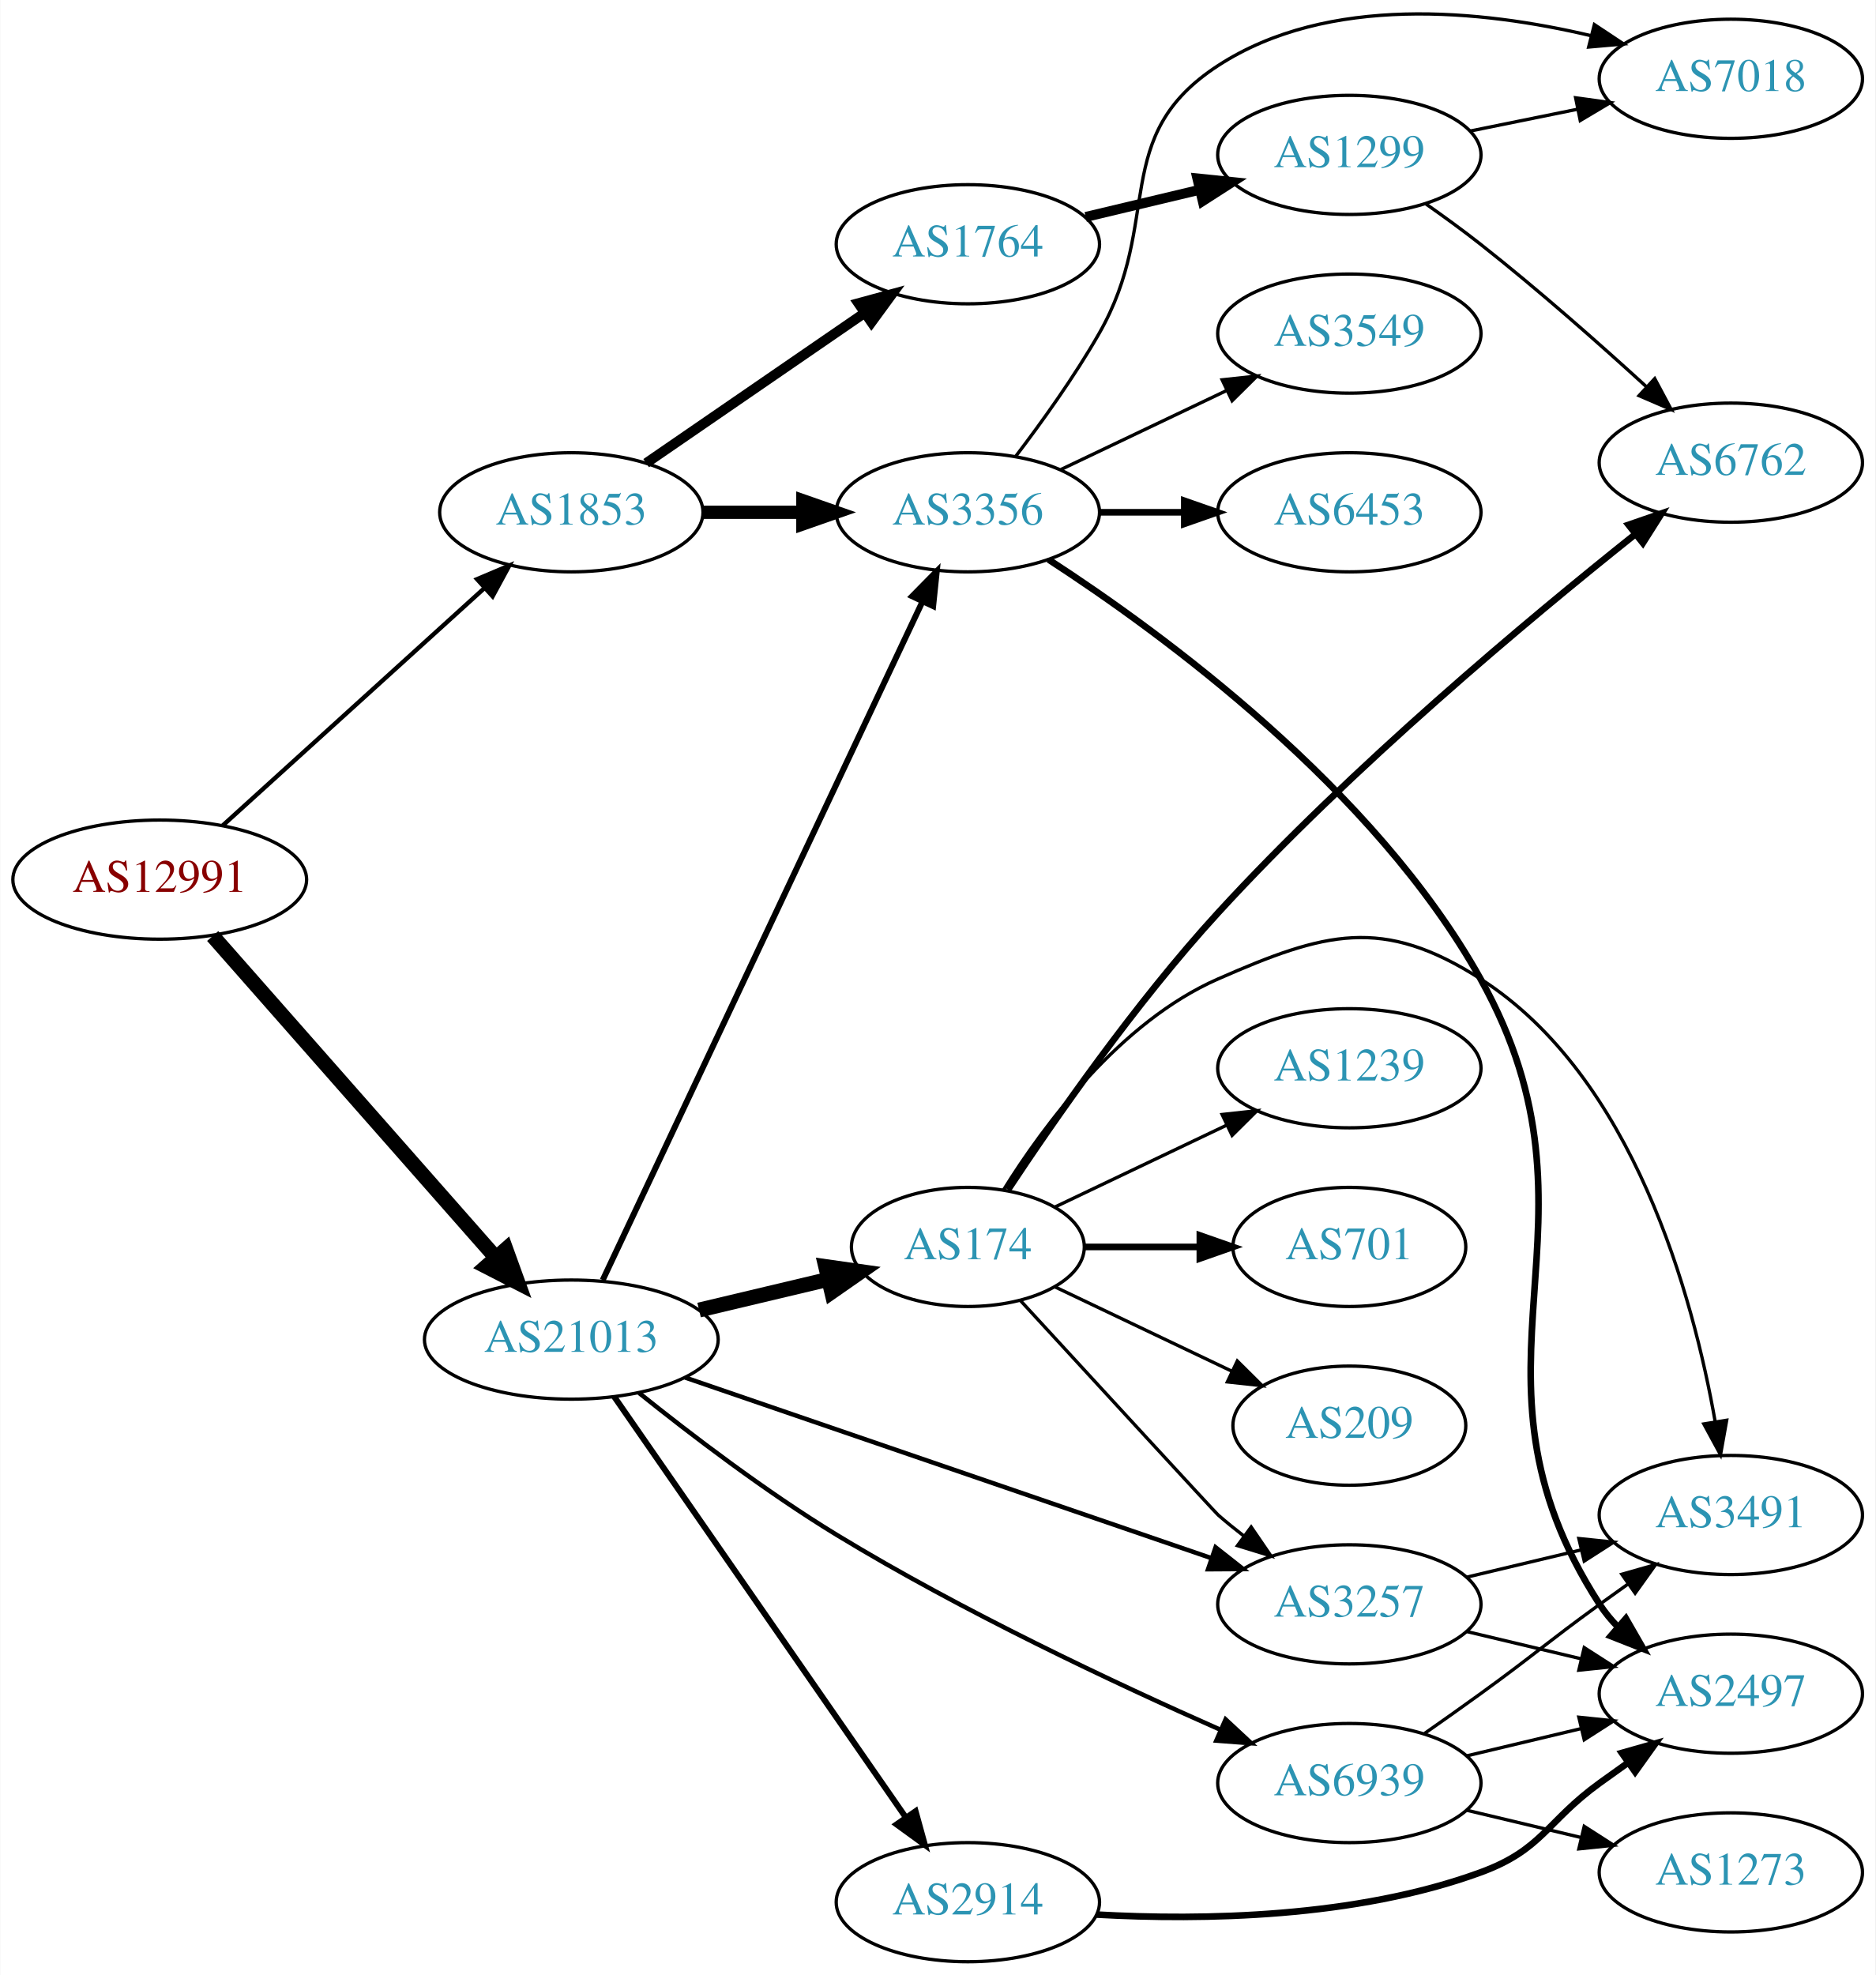
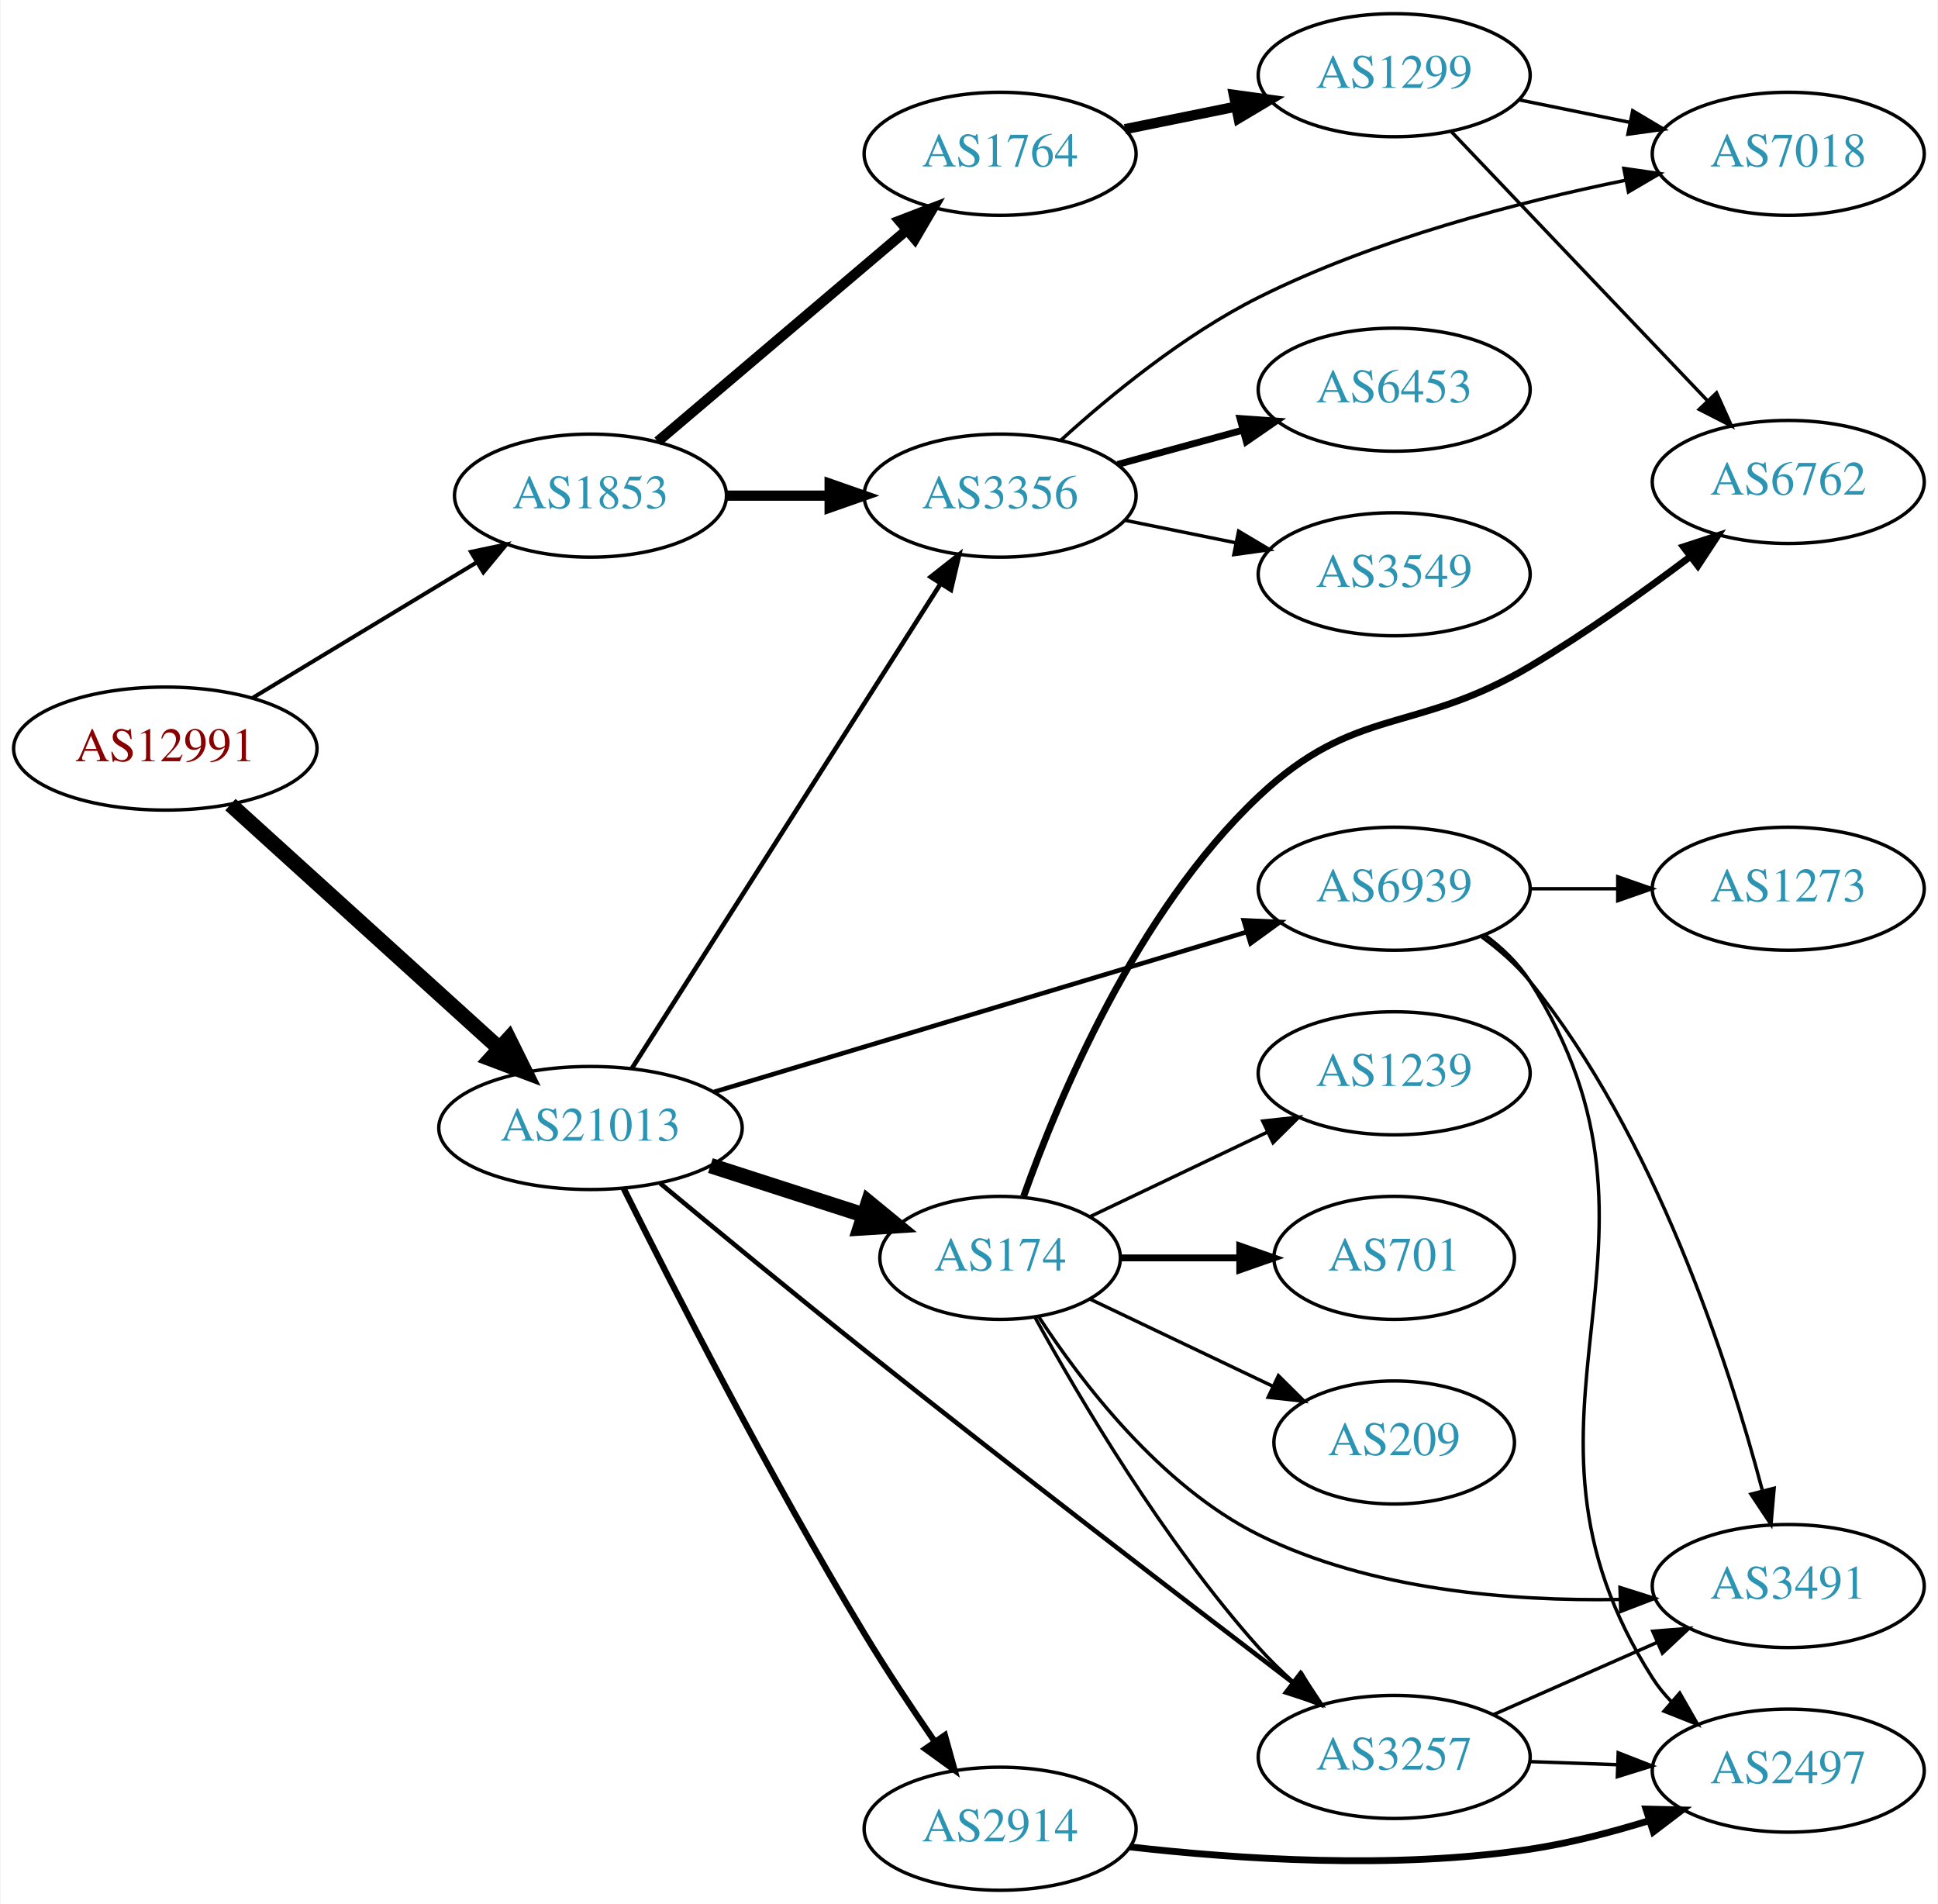
- <svg xmlns="http://www.w3.org/2000/svg" xmlns:xlink="http://www.w3.org/1999/xlink" width="567pt" height="597pt" viewBox="0.00 0.00 566.66 596.81">
-   <g id="graph0" class="graph" transform="scale(1 1) rotate(0) translate(4 592.806)">
-     <polygon fill="white" stroke="none" points="-4,4 -4,-592.806 562.663,-592.806 562.663,4 -4,4" />
+ <svg xmlns="http://www.w3.org/2000/svg" xmlns:xlink="http://www.w3.org/1999/xlink" width="567pt" height="557pt" viewBox="0.00 0.00 566.66 557.00">
+   <g id="graph0" class="graph" transform="scale(1 1) rotate(0) translate(4 553)">
+     <polygon fill="white" stroke="none" points="-4,4 -4,-553 562.663,-553 562.663,4 -4,4" />
    <g id="node1" class="node">
      <g id="a_node1">
        <a xlink:href="/asn/12991" xlink:title="AS12991 ~ Rechenzentrum [AT]">
-           <ellipse fill="#ffffff" stroke="black" cx="44.196" cy="-327" rx="44.393" ry="18" />
-           <text text-anchor="middle" x="44.196" y="-323.3" font-family="Times,serif" font-size="14.00" fill="#880000">AS12991</text>
+           <ellipse fill="#ffffff" stroke="black" cx="44.196" cy="-334" rx="44.393" ry="18" />
+           <text text-anchor="middle" x="44.196" y="-330.3" font-family="Times,serif" font-size="14.00" fill="#880000">AS12991</text>
        </a>
      </g>
    </g>
    <g id="node2" class="node">
      <g id="a_node2">
        <a xlink:href="/asn/1853" xlink:title="AS1853 ~ ACOnet Backbone [AT]">
-           <ellipse fill="#ffffff" stroke="black" cx="168.588" cy="-438" rx="39.794" ry="18" />
-           <text text-anchor="middle" x="168.588" y="-434.3" font-family="Times,serif" font-size="14.00" fill="#2c94b3">AS1853</text>
+           <ellipse fill="#ffffff" stroke="black" cx="168.588" cy="-408" rx="39.794" ry="18" />
+           <text text-anchor="middle" x="168.588" y="-404.3" font-family="Times,serif" font-size="14.00" fill="#2c94b3">AS1853</text>
        </a>
      </g>
    </g>
    <g id="edge1" class="edge">
-       <path fill="none" stroke="black" stroke-width="1.312" d="M63.255,-343.378C84.165,-362.342 118.745,-393.703 142.317,-415.081" />
-       <polygon fill="black" stroke="black" stroke-width="1.312" points="140.094,-417.79 149.853,-421.915 144.797,-412.605 140.094,-417.79" />
+       <path fill="none" stroke="black" stroke-width="1.174" d="M69.67,-348.797C88.508,-360.187 114.713,-376.031 135.274,-388.462" />
+       <polygon fill="black" stroke="black" stroke-width="1.174" points="133.62,-391.552 143.989,-393.731 137.242,-385.562 133.62,-391.552" />
    </g>
    <g id="node3" class="node">
      <g id="a_node3">
        <a xlink:href="/asn/21013" xlink:title="AS21013 ~ Wels, AT [AT]">
-           <ellipse fill="#ffffff" stroke="black" cx="168.588" cy="-188" rx="44.393" ry="18" />
-           <text text-anchor="middle" x="168.588" y="-184.3" font-family="Times,serif" font-size="14.00" fill="#2c94b3">AS21013</text>
+           <ellipse fill="#ffffff" stroke="black" cx="168.588" cy="-223" rx="44.393" ry="18" />
+           <text text-anchor="middle" x="168.588" y="-219.3" font-family="Times,serif" font-size="14.00" fill="#2c94b3">AS21013</text>
        </a>
      </g>
    </g>
    <g id="edge2" class="edge">
-       <path fill="none" stroke="black" stroke-width="4.5" d="M60.204,-309.956C81.584,-285.675 120.946,-240.972 145.614,-212.956" />
-       <polygon fill="black" stroke="black" stroke-width="4.5" points="148.804,-215.291 152.458,-205.184 142.894,-210.087 148.804,-215.291" />
+       <path fill="none" stroke="black" stroke-width="4.5" d="M63.255,-317.622C84.046,-298.767 118.35,-267.655 141.911,-246.287" />
+       <polygon fill="black" stroke="black" stroke-width="4.5" points="144.693,-249.08 149.455,-239.446 139.402,-243.247 144.693,-249.08" />
    </g>
    <g id="node4" class="node">
      <g id="a_node4">
        <a xlink:href="/asn/1764" xlink:title="AS1764 ~ NEXTLAYER-AS [AT]">
-           <ellipse fill="#ffffff" stroke="black" cx="288.431" cy="-519" rx="39.794" ry="18" />
-           <text text-anchor="middle" x="288.431" y="-515.3" font-family="Times,serif" font-size="14.00" fill="#2c94b3">AS1764</text>
+           <ellipse fill="#ffffff" stroke="black" cx="288.431" cy="-508" rx="39.794" ry="18" />
+           <text text-anchor="middle" x="288.431" y="-504.3" font-family="Times,serif" font-size="14.00" fill="#2c94b3">AS1764</text>
        </a>
      </g>
    </g>
    <g id="edge3" class="edge">
-       <path fill="none" stroke="black" stroke-width="3" d="M191.202,-452.857C209.691,-465.565 236.505,-483.995 257.134,-498.175" />
-       <polygon fill="black" stroke="black" stroke-width="3" points="255.331,-501.183 265.555,-503.963 259.296,-495.414 255.331,-501.183" />
+       <path fill="none" stroke="black" stroke-width="3" d="M188.261,-423.845C207.913,-440.522 239.008,-466.909 261.137,-485.687" />
+       <polygon fill="black" stroke="black" stroke-width="3" points="258.956,-488.427 268.846,-492.229 263.486,-483.09 258.956,-488.427" />
    </g>
    <g id="node5" class="node">
      <g id="a_node5">
        <a xlink:href="/asn/3356" xlink:title="AS3356 ~ Level 3 Parent, LLC [US]">
-           <ellipse fill="#ffffff" stroke="black" cx="288.431" cy="-438" rx="39.794" ry="18" />
-           <text text-anchor="middle" x="288.431" y="-434.3" font-family="Times,serif" font-size="14.00" fill="#2c94b3">AS3356</text>
+           <ellipse fill="#ffffff" stroke="black" cx="288.431" cy="-408" rx="39.794" ry="18" />
+           <text text-anchor="middle" x="288.431" y="-404.3" font-family="Times,serif" font-size="14.00" fill="#2c94b3">AS3356</text>
        </a>
      </g>
    </g>
    <g id="edge4" class="edge">
-       <path fill="none" stroke="black" stroke-width="4" d="M208.501,-438C218.054,-438 228.404,-438 238.367,-438" />
-       <polygon fill="black" stroke="black" stroke-width="4" points="238.559,-441.5 248.559,-438 238.559,-434.5 238.559,-441.5" />
-     </g>
-     <g id="edge15" class="edge">
-       <path fill="none" stroke="black" stroke-width="1.8" d="M178.063,-205.979C198.49,-249.313 250.535,-359.726 274.72,-411.034" />
-       <polygon fill="black" stroke="black" stroke-width="1.8" points="271.603,-412.63 279.033,-420.184 277.935,-409.646 271.603,-412.63" />
+       <path fill="none" stroke="black" stroke-width="3" d="M208.501,-408C218.054,-408 228.404,-408 238.367,-408" />
+       <polygon fill="black" stroke="black" stroke-width="3" points="238.559,-411.5 248.559,-408 238.559,-404.5 238.559,-411.5" />
+     </g>
+     <g id="edge14" class="edge">
+       <path fill="none" stroke="black" stroke-width="1.35" d="M180.675,-240.404C201.521,-273.13 246.648,-343.976 271.021,-382.239" />
+       <polygon fill="black" stroke="black" stroke-width="1.35" points="268.135,-384.223 276.46,-390.777 274.039,-380.462 268.135,-384.223" />
+     </g>
+     <g id="node11" class="node">
+       <g id="a_node11">
+         <a xlink:href="/asn/2914" xlink:title="AS2914 ~ NTT America, Inc. [US]">
+           <ellipse fill="#ffffff" stroke="black" cx="288.431" cy="-18" rx="39.794" ry="18" />
+           <text text-anchor="middle" x="288.431" y="-14.3" font-family="Times,serif" font-size="14.00" fill="#2c94b3">AS2914</text>
+         </a>
+       </g>
+     </g>
+     <g id="edge11" class="edge">
+       <path fill="none" stroke="black" stroke-width="1.8" d="M178.277,-205.355C192.272,-177.271 221.052,-120.892 248.784,-75 255.128,-64.502 262.594,-53.264 269.264,-43.565" />
+       <polygon fill="black" stroke="black" stroke-width="1.8" points="272.276,-45.364 275.111,-35.155 266.529,-41.368 272.276,-45.364" />
    </g>
    <g id="node12" class="node">
      <g id="a_node12">
        <a xlink:href="/asn/3257" xlink:title="AS3257 ~ GTT [DE]">
-           <ellipse fill="#ffffff" stroke="black" cx="403.724" cy="-108" rx="39.794" ry="18" />
-           <text text-anchor="middle" x="403.724" y="-104.3" font-family="Times,serif" font-size="14.00" fill="#2c94b3">AS3257</text>
+           <ellipse fill="#ffffff" stroke="black" cx="403.724" cy="-39" rx="39.794" ry="18" />
+           <text text-anchor="middle" x="403.724" y="-35.3" font-family="Times,serif" font-size="14.00" fill="#2c94b3">AS3257</text>
        </a>
      </g>
    </g>
    <g id="edge12" class="edge">
-       <path fill="none" stroke="black" stroke-width="1.35" d="M202.991,-176.538C244.984,-162.128 317.023,-137.408 362.143,-121.925" />
-       <polygon fill="black" stroke="black" stroke-width="1.35" points="363.296,-125.23 371.618,-118.674 361.024,-118.609 363.296,-125.23" />
+       <path fill="none" stroke="black" stroke-width="1.35" d="M188.987,-206.813C204.941,-193.565 228.194,-174.403 248.784,-158 292.014,-123.563 342.867,-84.535 373.94,-60.852" />
+       <polygon fill="black" stroke="black" stroke-width="1.35" points="376.321,-63.438 382.157,-54.596 372.081,-57.869 376.321,-63.438" />
    </g>
    <g id="node13" class="node">
      <g id="a_node13">
-         <a xlink:href="/asn/2914" xlink:title="AS2914 ~ NTT America, Inc. [US]">
-           <ellipse fill="#ffffff" stroke="black" cx="288.431" cy="-18" rx="39.794" ry="18" />
-           <text text-anchor="middle" x="288.431" y="-14.3" font-family="Times,serif" font-size="14.00" fill="#2c94b3">AS2914</text>
+         <a xlink:href="/asn/174" xlink:title="AS174 ~ Cogent Communications [US]">
+           <ellipse fill="#ffffff" stroke="black" cx="288.431" cy="-185" rx="35.194" ry="18" />
+           <text text-anchor="middle" x="288.431" y="-181.3" font-family="Times,serif" font-size="14.00" fill="#2c94b3">AS174</text>
        </a>
      </g>
    </g>
    <g id="edge13" class="edge">
-       <path fill="none" stroke="black" stroke-width="1.8" d="M181.536,-170.764C202.358,-140.726 245.388,-78.651 269.699,-43.58" />
-       <polygon fill="black" stroke="black" stroke-width="1.8" points="272.631,-45.494 275.451,-35.282 266.878,-41.506 272.631,-45.494" />
+       <path fill="none" stroke="black" stroke-width="4.5" d="M203.673,-212.009C217.702,-207.485 234.029,-202.22 248.523,-197.546" />
+       <polygon fill="black" stroke="black" stroke-width="4.5" points="249.905,-201.238 258.214,-194.421 247.488,-193.743 249.905,-201.238" />
    </g>
    <g id="node14" class="node">
      <g id="a_node14">
-         <a xlink:href="/asn/174" xlink:title="AS174 ~ Cogent Communications [US]">
-           <ellipse fill="#ffffff" stroke="black" cx="288.431" cy="-216" rx="35.194" ry="18" />
-           <text text-anchor="middle" x="288.431" y="-212.3" font-family="Times,serif" font-size="14.00" fill="#2c94b3">AS174</text>
-         </a>
-       </g>
-     </g>
-     <g id="edge14" class="edge">
-       <path fill="none" stroke="black" stroke-width="4.5" d="M207.198,-196.936C219.635,-199.891 233.537,-203.194 246.228,-206.21" />
-       <polygon fill="black" stroke="black" stroke-width="4.5" points="245.457,-210.074 256.097,-208.555 247.278,-202.412 245.457,-210.074" />
-     </g>
-     <g id="node15" class="node">
-       <g id="a_node15">
        <a xlink:href="/asn/6939" xlink:title="AS6939 ~ Hurricane Electric LLC [US]">
-           <ellipse fill="#ffffff" stroke="black" cx="403.724" cy="-54" rx="39.794" ry="18" />
-           <text text-anchor="middle" x="403.724" y="-50.3" font-family="Times,serif" font-size="14.00" fill="#2c94b3">AS6939</text>
-         </a>
-       </g>
-     </g>
-     <g id="edge16" class="edge">
-       <path fill="none" stroke="black" stroke-width="1.35" d="M189.045,-171.891C204.65,-159.376 227.402,-142.016 248.784,-129 286.756,-105.885 332.89,-84.185 364.695,-70.133" />
-       <polygon fill="black" stroke="black" stroke-width="1.35" points="366.324,-73.241 374.081,-66.024 363.517,-66.828 366.324,-73.241" />
+           <ellipse fill="#ffffff" stroke="black" cx="403.724" cy="-293" rx="39.794" ry="18" />
+           <text text-anchor="middle" x="403.724" y="-289.3" font-family="Times,serif" font-size="14.00" fill="#2c94b3">AS6939</text>
+         </a>
+       </g>
+     </g>
+     <g id="edge15" class="edge">
+       <path fill="none" stroke="black" stroke-width="1.35" d="M204.743,-233.555C246.489,-246.09 316.059,-266.979 360.633,-280.362" />
+       <polygon fill="black" stroke="black" stroke-width="1.35" points="359.71,-283.739 370.294,-283.263 361.723,-277.035 359.71,-283.739" />
    </g>
    <g id="node6" class="node">
      <g id="a_node6">
        <a xlink:href="/asn/1299" xlink:title="AS1299 ~ Telia Carrier [EU]">
-           <ellipse fill="#ffffff" stroke="black" cx="403.724" cy="-546" rx="39.794" ry="18" />
-           <text text-anchor="middle" x="403.724" y="-542.3" font-family="Times,serif" font-size="14.00" fill="#2c94b3">AS1299</text>
+           <ellipse fill="#ffffff" stroke="black" cx="403.724" cy="-531" rx="39.794" ry="18" />
+           <text text-anchor="middle" x="403.724" y="-527.3" font-family="Times,serif" font-size="14.00" fill="#2c94b3">AS1299</text>
        </a>
      </g>
    </g>
    <g id="edge5" class="edge">
-       <path fill="none" stroke="black" stroke-width="3" d="M324.038,-527.248C334.909,-529.838 347.064,-532.735 358.506,-535.462" />
-       <polygon fill="black" stroke="black" stroke-width="3" points="357.789,-538.889 368.328,-537.803 359.412,-532.08 357.789,-538.889" />
+       <path fill="none" stroke="black" stroke-width="3" d="M324.967,-515.214C335.195,-517.291 346.496,-519.585 357.238,-521.766" />
+       <polygon fill="black" stroke="black" stroke-width="3" points="356.818,-525.252 367.314,-523.811 358.21,-518.392 356.818,-525.252" />
    </g>
    <g id="node7" class="node">
      <g id="a_node7">
-         <a xlink:href="/asn/6453" xlink:title="AS6453 ~ TATA COMMUNICATIONS (AMERICA) INC [US]">
-           <ellipse fill="#ffffff" stroke="black" cx="403.724" cy="-438" rx="39.794" ry="18" />
-           <text text-anchor="middle" x="403.724" y="-434.3" font-family="Times,serif" font-size="14.00" fill="#2c94b3">AS6453</text>
-         </a>
-       </g>
-     </g>
-     <g id="edge6" class="edge">
-       <path fill="none" stroke="black" stroke-width="2" d="M328.103,-438C336.306,-438 345.07,-438 353.602,-438" />
-       <polygon fill="black" stroke="black" stroke-width="2" points="353.841,-441.5 363.841,-438 353.841,-434.5 353.841,-441.5" />
-     </g>
-     <g id="node8" class="node">
-       <g id="a_node8">
-         <a xlink:href="/asn/2497" xlink:title="AS2497 ~ Internet Initiative Japan Inc. [JP]">
-           <ellipse fill="#ffffff" stroke="black" cx="519.017" cy="-81" rx="39.794" ry="18" />
-           <text text-anchor="middle" x="519.017" y="-77.3" font-family="Times,serif" font-size="14.00" fill="#2c94b3">AS2497</text>
-         </a>
-       </g>
-     </g>
-     <g id="edge7" class="edge">
-       <path fill="none" stroke="black" stroke-width="2" d="M312.814,-423.722C347.343,-401.312 411.331,-354.449 443.37,-297 485.02,-222.319 432.895,-179.778 479.37,-108 480.955,-105.552 482.847,-103.263 484.93,-101.136" />
-       <polygon fill="black" stroke="black" stroke-width="2" points="487.299,-103.715 492.58,-94.53 482.724,-98.416 487.299,-103.715" />
+         <a xlink:href="/asn/7018" xlink:title="AS7018 ~ AT&amp;T Services, Inc. [US]">
+           <ellipse fill="#ffffff" stroke="black" cx="519.017" cy="-508" rx="39.794" ry="18" />
+           <text text-anchor="middle" x="519.017" y="-504.3" font-family="Times,serif" font-size="14.00" fill="#2c94b3">AS7018</text>
+         </a>
+       </g>
+     </g>
+     <g id="edge10" class="edge">
+       <path fill="none" stroke="black" d="M306.187,-424.198C320.505,-437.214 342.203,-455.068 364.077,-466 398.177,-483.041 440.096,-493.898 471.576,-500.294" />
+       <polygon fill="black" stroke="black" points="470.921,-503.732 481.407,-502.217 472.264,-496.863 470.921,-503.732" />
    </g>
    <g id="node9" class="node">
      <g id="a_node9">
        <a xlink:href="/asn/3549" xlink:title="AS3549 ~ Level 3 Parent, LLC [US]">
-           <ellipse fill="#ffffff" stroke="black" cx="403.724" cy="-492" rx="39.794" ry="18" />
-           <text text-anchor="middle" x="403.724" y="-488.3" font-family="Times,serif" font-size="14.00" fill="#2c94b3">AS3549</text>
+           <ellipse fill="#ffffff" stroke="black" cx="403.724" cy="-385" rx="39.794" ry="18" />
+           <text text-anchor="middle" x="403.724" y="-381.3" font-family="Times,serif" font-size="14.00" fill="#2c94b3">AS3549</text>
        </a>
      </g>
    </g>
    <g id="edge8" class="edge">
-       <path fill="none" stroke="black" d="M316.567,-450.934C331.561,-458.081 350.382,-467.052 366.605,-474.785" />
-       <polygon fill="black" stroke="black" points="365.276,-478.028 375.809,-479.171 368.288,-471.709 365.276,-478.028" />
+       <path fill="none" stroke="black" d="M324.967,-400.786C335.195,-398.709 346.496,-396.415 357.238,-394.234" />
+       <polygon fill="black" stroke="black" points="358.21,-397.608 367.314,-392.189 356.818,-390.748 358.21,-397.608" />
    </g>
    <g id="node10" class="node">
      <g id="a_node10">
-         <a xlink:href="/asn/7018" xlink:title="AS7018 ~ AT&amp;T Services, Inc. [US]">
-           <ellipse fill="#ffffff" stroke="black" cx="519.017" cy="-569" rx="39.794" ry="18" />
-           <text text-anchor="middle" x="519.017" y="-565.3" font-family="Times,serif" font-size="14.00" fill="#2c94b3">AS7018</text>
+         <a xlink:href="/asn/6453" xlink:title="AS6453 ~ TATA COMMUNICATIONS (AMERICA) INC [US]">
+           <ellipse fill="#ffffff" stroke="black" cx="403.724" cy="-439" rx="39.794" ry="18" />
+           <text text-anchor="middle" x="403.724" y="-435.3" font-family="Times,serif" font-size="14.00" fill="#2c94b3">AS6453</text>
        </a>
      </g>
    </g>
    <g id="edge9" class="edge">
-       <path fill="none" stroke="black" d="M302.892,-454.913C310.785,-465.27 320.634,-478.992 328.077,-492 347.642,-526.194 331.045,-551.533 364.077,-573 397.293,-594.586 443.629,-589.844 476.77,-582.02" />
-       <polygon fill="black" stroke="black" points="477.774,-585.376 486.602,-579.518 476.048,-578.592 477.774,-585.376" />
-     </g>
-     <g id="edge11" class="edge">
-       <path fill="none" stroke="black" d="M440.26,-553.214C450.488,-555.291 461.789,-557.585 472.531,-559.766" />
-       <polygon fill="black" stroke="black" points="472.111,-563.252 482.607,-561.811 473.503,-556.392 472.111,-563.252" />
-     </g>
-     <g id="node11" class="node">
-       <g id="a_node11">
+       <path fill="none" stroke="black" stroke-width="2" d="M322.81,-417.133C334.232,-420.259 347.182,-423.802 359.281,-427.113" />
+       <polygon fill="black" stroke="black" stroke-width="2" points="358.623,-430.561 369.192,-429.825 360.47,-423.81 358.623,-430.561" />
+     </g>
+     <g id="edge6" class="edge">
+       <path fill="none" stroke="black" d="M440.26,-523.786C450.488,-521.709 461.789,-519.415 472.531,-517.234" />
+       <polygon fill="black" stroke="black" points="473.503,-520.608 482.607,-515.189 472.111,-513.748 473.503,-520.608" />
+     </g>
+     <g id="node8" class="node">
+       <g id="a_node8">
        <a xlink:href="/asn/6762" xlink:title="AS6762 ~ TELECOM ITALIA SPARKLE S.p.A. [IT]">
-           <ellipse fill="#ffffff" stroke="black" cx="519.017" cy="-453" rx="39.794" ry="18" />
-           <text text-anchor="middle" x="519.017" y="-449.3" font-family="Times,serif" font-size="14.00" fill="#2c94b3">AS6762</text>
-         </a>
-       </g>
-     </g>
-     <g id="edge10" class="edge">
-       <path fill="none" stroke="black" d="M426.706,-531.29C432.236,-527.414 438.097,-523.151 443.37,-519 460.688,-505.367 479.257,-488.957 493.543,-475.91" />
-       <polygon fill="black" stroke="black" points="496.013,-478.393 501.003,-469.047 491.274,-473.241 496.013,-478.393" />
-     </g>
-     <g id="edge17" class="edge">
-       <path fill="none" stroke="black" d="M439.331,-99.752C450.202,-97.162 462.357,-94.265 473.799,-91.538" />
-       <polygon fill="black" stroke="black" points="474.705,-94.92 483.621,-89.197 473.082,-88.111 474.705,-94.92" />
+           <ellipse fill="#ffffff" stroke="black" cx="519.017" cy="-412" rx="39.794" ry="18" />
+           <text text-anchor="middle" x="519.017" y="-408.3" font-family="Times,serif" font-size="14.00" fill="#2c94b3">AS6762</text>
+         </a>
+       </g>
+     </g>
+     <g id="edge7" class="edge">
+       <path fill="none" stroke="black" d="M420.477,-514.454C439.923,-494.027 473.138,-459.14 495.33,-435.83" />
+       <polygon fill="black" stroke="black" points="498.037,-438.062 502.398,-428.406 492.967,-433.235 498.037,-438.062" />
+     </g>
+     <g id="node15" class="node">
+       <g id="a_node15">
+         <a xlink:href="/asn/2497" xlink:title="AS2497 ~ Internet Initiative Japan Inc. [JP]">
+           <ellipse fill="#ffffff" stroke="black" cx="519.017" cy="-35" rx="39.794" ry="18" />
+           <text text-anchor="middle" x="519.017" y="-31.3" font-family="Times,serif" font-size="14.00" fill="#2c94b3">AS2497</text>
+         </a>
+       </g>
+     </g>
+     <g id="edge18" class="edge">
+       <path fill="none" stroke="black" stroke-width="2" d="M326.347,-12.694C357.666,-9.113 403.699,-6.027 443.37,-12 454.869,-13.731 467.04,-16.883 478.142,-20.31" />
+       <polygon fill="black" stroke="black" stroke-width="2" points="477.396,-23.747 487.988,-23.502 479.554,-17.088 477.396,-23.747" />
+     </g>
+     <g id="edge16" class="edge">
+       <path fill="none" stroke="black" d="M443.396,-37.635C451.599,-37.345 460.363,-37.036 468.895,-36.734" />
+       <polygon fill="black" stroke="black" points="469.264,-40.224 479.134,-36.373 469.017,-33.228 469.264,-40.224" />
    </g>
    <g id="node16" class="node">
      <g id="a_node16">
        <a xlink:href="/asn/3491" xlink:title="AS3491 ~ PCCW Global, Inc. [US]">
-           <ellipse fill="#ffffff" stroke="black" cx="519.017" cy="-135" rx="39.794" ry="18" />
-           <text text-anchor="middle" x="519.017" y="-131.3" font-family="Times,serif" font-size="14.00" fill="#2c94b3">AS3491</text>
-         </a>
-       </g>
-     </g>
-     <g id="edge18" class="edge">
-       <path fill="none" stroke="black" d="M439.331,-116.248C450.202,-118.838 462.357,-121.735 473.799,-124.462" />
-       <polygon fill="black" stroke="black" points="473.082,-127.889 483.621,-126.803 474.705,-121.08 473.082,-127.889" />
-     </g>
-     <g id="edge19" class="edge">
-       <path fill="none" stroke="black" stroke-width="2" d="M327.357,-14.251C359.291,-12.477 405.661,-13.194 443.37,-27 462.151,-33.876 463.17,-42.271 479.37,-54 482.173,-56.029 485.105,-58.125 488.045,-60.209" />
-       <polygon fill="black" stroke="black" stroke-width="2" points="486.068,-63.097 496.26,-65.991 490.096,-57.373 486.068,-63.097" />
+           <ellipse fill="#ffffff" stroke="black" cx="519.017" cy="-89" rx="39.794" ry="18" />
+           <text text-anchor="middle" x="519.017" y="-85.3" font-family="Times,serif" font-size="14.00" fill="#2c94b3">AS3491</text>
+         </a>
+       </g>
+     </g>
+     <g id="edge17" class="edge">
+       <path fill="none" stroke="black" d="M432.729,-51.36C447.163,-57.73 464.964,-65.586 480.563,-72.47" />
+       <polygon fill="black" stroke="black" points="479.379,-75.774 489.941,-76.609 482.206,-69.37 479.379,-75.774" />
+     </g>
+     <g id="edge21" class="edge">
+       <path fill="none" stroke="black" stroke-width="2" d="M295.317,-203.005C305.352,-231.237 328.233,-286.183 364.077,-320 392.503,-346.818 409.783,-338.023 443.37,-358 459.536,-367.615 476.601,-379.791 490.328,-390.146" />
+       <polygon fill="black" stroke="black" stroke-width="2" points="488.335,-393.028 498.406,-396.319 492.585,-387.466 488.335,-393.028" />
    </g>
    <g id="edge23" class="edge">
-       <path fill="none" stroke="black" stroke-width="2" d="M300.564,-233.285C314.333,-254.101 339.033,-289.673 364.077,-317 404.442,-361.045 457.902,-405.685 490.031,-431.28" />
-       <polygon fill="black" stroke="black" stroke-width="2" points="488.095,-434.211 498.109,-437.671 492.438,-428.721 488.095,-434.211" />
-     </g>
-     <g id="edge24" class="edge">
-       <path fill="none" stroke="black" d="M304.331,-199.788C325.875,-176.354 363.258,-135.716 364.077,-135 366.543,-132.846 369.182,-130.706 371.879,-128.628" />
-       <polygon fill="black" stroke="black" points="374.052,-131.375 380.033,-122.63 369.904,-125.736 374.052,-131.375" />
-     </g>
-     <g id="edge21" class="edge">
-       <path fill="none" stroke="black" d="M299.179,-233.211C311.427,-252.881 334.477,-284.026 364.077,-297 396.354,-311.148 413.691,-316.003 443.37,-297 489.617,-267.39 507.611,-201.071 514.303,-163.106" />
-       <polygon fill="black" stroke="black" points="517.763,-163.634 515.905,-153.203 510.853,-162.516 517.763,-163.634" />
+       <path fill="none" stroke="black" d="M298.614,-167.654C311.452,-144.284 336.328,-102.041 364.077,-71 367.165,-67.546 370.638,-64.146 374.203,-60.926" />
+       <polygon fill="black" stroke="black" points="376.72,-63.379 382.04,-54.216 372.167,-58.062 376.72,-63.379" />
+     </g>
+     <g id="edge22" class="edge">
+       <path fill="none" stroke="black" d="M299.632,-167.939C312.155,-148.722 335.313,-118.311 364.077,-104 396.692,-87.773 437.971,-84.532 469.571,-85.071" />
+       <polygon fill="black" stroke="black" points="469.789,-88.579 479.891,-85.385 470.002,-81.582 469.789,-88.579" />
    </g>
    <g id="node17" class="node">
      <g id="a_node17">
        <a xlink:href="/asn/1239" xlink:title="AS1239 ~ Sprint [US]">
-           <ellipse fill="#ffffff" stroke="black" cx="403.724" cy="-270" rx="39.794" ry="18" />
-           <text text-anchor="middle" x="403.724" y="-266.3" font-family="Times,serif" font-size="14.00" fill="#2c94b3">AS1239</text>
-         </a>
-       </g>
-     </g>
-     <g id="edge20" class="edge">
-       <path fill="none" stroke="black" d="M314.856,-228.119C330.159,-235.413 349.882,-244.814 366.764,-252.86" />
-       <polygon fill="black" stroke="black" points="365.271,-256.026 375.804,-257.169 368.283,-249.707 365.271,-256.026" />
+           <ellipse fill="#ffffff" stroke="black" cx="403.724" cy="-239" rx="39.794" ry="18" />
+           <text text-anchor="middle" x="403.724" y="-235.3" font-family="Times,serif" font-size="14.00" fill="#2c94b3">AS1239</text>
+         </a>
+       </g>
+     </g>
+     <g id="edge19" class="edge">
+       <path fill="none" stroke="black" d="M314.856,-197.119C330.159,-204.413 349.882,-213.814 366.764,-221.86" />
+       <polygon fill="black" stroke="black" points="365.271,-225.026 375.804,-226.169 368.283,-218.707 365.271,-225.026" />
    </g>
    <g id="node18" class="node">
      <g id="a_node18">
        <a xlink:href="/asn/701" xlink:title="AS701 ~ UUNET [US]">
-           <ellipse fill="#ffffff" stroke="black" cx="403.724" cy="-216" rx="35.194" ry="18" />
-           <text text-anchor="middle" x="403.724" y="-212.3" font-family="Times,serif" font-size="14.00" fill="#2c94b3">AS701</text>
-         </a>
-       </g>
-     </g>
-     <g id="edge22" class="edge">
-       <path fill="none" stroke="black" stroke-width="2" d="M323.73,-216C334.6,-216 346.778,-216 358.255,-216" />
-       <polygon fill="black" stroke="black" stroke-width="2" points="358.541,-219.5 368.541,-216 358.541,-212.5 358.541,-219.5" />
+           <ellipse fill="#ffffff" stroke="black" cx="403.724" cy="-185" rx="35.194" ry="18" />
+           <text text-anchor="middle" x="403.724" y="-181.3" font-family="Times,serif" font-size="14.00" fill="#2c94b3">AS701</text>
+         </a>
+       </g>
+     </g>
+     <g id="edge20" class="edge">
+       <path fill="none" stroke="black" stroke-width="2" d="M323.73,-185C334.6,-185 346.778,-185 358.255,-185" />
+       <polygon fill="black" stroke="black" stroke-width="2" points="358.541,-188.5 368.541,-185 358.541,-181.5 358.541,-188.5" />
    </g>
    <g id="node19" class="node">
      <g id="a_node19">
        <a xlink:href="/asn/209" xlink:title="AS209 ~ CenturyLink Communications, LLC [US]">
-           <ellipse fill="#ffffff" stroke="black" cx="403.724" cy="-162" rx="35.194" ry="18" />
-           <text text-anchor="middle" x="403.724" y="-158.3" font-family="Times,serif" font-size="14.00" fill="#2c94b3">AS209</text>
-         </a>
-       </g>
-     </g>
-     <g id="edge25" class="edge">
-       <path fill="none" stroke="black" d="M314.856,-203.881C330.599,-196.378 351.021,-186.644 368.214,-178.449" />
-       <polygon fill="black" stroke="black" points="369.862,-181.54 377.383,-174.078 366.85,-175.221 369.862,-181.54" />
-     </g>
-     <g id="edge28" class="edge">
-       <path fill="none" stroke="black" d="M439.331,-62.248C450.202,-64.838 462.357,-67.735 473.799,-70.462" />
-       <polygon fill="black" stroke="black" points="473.082,-73.889 483.621,-72.803 474.705,-67.08 473.082,-73.889" />
+           <ellipse fill="#ffffff" stroke="black" cx="403.724" cy="-131" rx="35.194" ry="18" />
+           <text text-anchor="middle" x="403.724" y="-127.3" font-family="Times,serif" font-size="14.00" fill="#2c94b3">AS209</text>
+         </a>
+       </g>
+     </g>
+     <g id="edge24" class="edge">
+       <path fill="none" stroke="black" d="M314.856,-172.881C330.599,-165.378 351.021,-155.644 368.214,-147.449" />
+       <polygon fill="black" stroke="black" points="369.862,-150.54 377.383,-143.078 366.85,-144.221 369.862,-150.54" />
    </g>
    <g id="edge27" class="edge">
-       <path fill="none" stroke="black" d="M426.481,-69.009C432.015,-72.879 437.934,-77.064 443.37,-81 459.57,-92.729 463.17,-96.271 479.37,-108 482.173,-110.029 485.105,-112.125 488.045,-114.21" />
-       <polygon fill="black" stroke="black" points="486.068,-117.097 496.26,-119.991 490.096,-111.373 486.068,-117.097" />
+       <path fill="none" stroke="black" d="M430.213,-279.504C435.26,-275.754 440.025,-271.244 443.37,-266 492.884,-188.38 429.856,-139.62 479.37,-62 480.938,-59.542 482.818,-57.245 484.893,-55.112" />
+       <polygon fill="black" stroke="black" points="487.263,-57.69 492.528,-48.496 482.678,-52.4 487.263,-57.69" />
+     </g>
+     <g id="edge26" class="edge">
+       <path fill="none" stroke="black" d="M429.373,-278.899C434.464,-275.181 439.459,-270.837 443.37,-266 480.113,-220.567 501.527,-154.416 511.384,-117.186" />
+       <polygon fill="black" stroke="black" points="514.888,-117.609 513.968,-107.054 508.105,-115.879 514.888,-117.609" />
    </g>
    <g id="node20" class="node">
      <g id="a_node20">
        <a xlink:href="/asn/1273" xlink:title="AS1273 ~ Vodafone Group PLC [EU]">
-           <ellipse fill="#ffffff" stroke="black" cx="519.017" cy="-27" rx="39.794" ry="18" />
-           <text text-anchor="middle" x="519.017" y="-23.3" font-family="Times,serif" font-size="14.00" fill="#2c94b3">AS1273</text>
-         </a>
-       </g>
-     </g>
-     <g id="edge26" class="edge">
-       <path fill="none" stroke="black" d="M439.331,-45.752C450.202,-43.162 462.357,-40.265 473.799,-37.538" />
-       <polygon fill="black" stroke="black" points="474.705,-40.92 483.621,-35.197 473.082,-34.111 474.705,-40.92" />
+           <ellipse fill="#ffffff" stroke="black" cx="519.017" cy="-293" rx="39.794" ry="18" />
+           <text text-anchor="middle" x="519.017" y="-289.3" font-family="Times,serif" font-size="14.00" fill="#2c94b3">AS1273</text>
+         </a>
+       </g>
+     </g>
+     <g id="edge25" class="edge">
+       <path fill="none" stroke="black" d="M443.396,-293C451.599,-293 460.363,-293 468.895,-293" />
+       <polygon fill="black" stroke="black" points="469.134,-296.5 479.134,-293 469.134,-289.5 469.134,-296.5" />
    </g>
  </g>
</svg>
